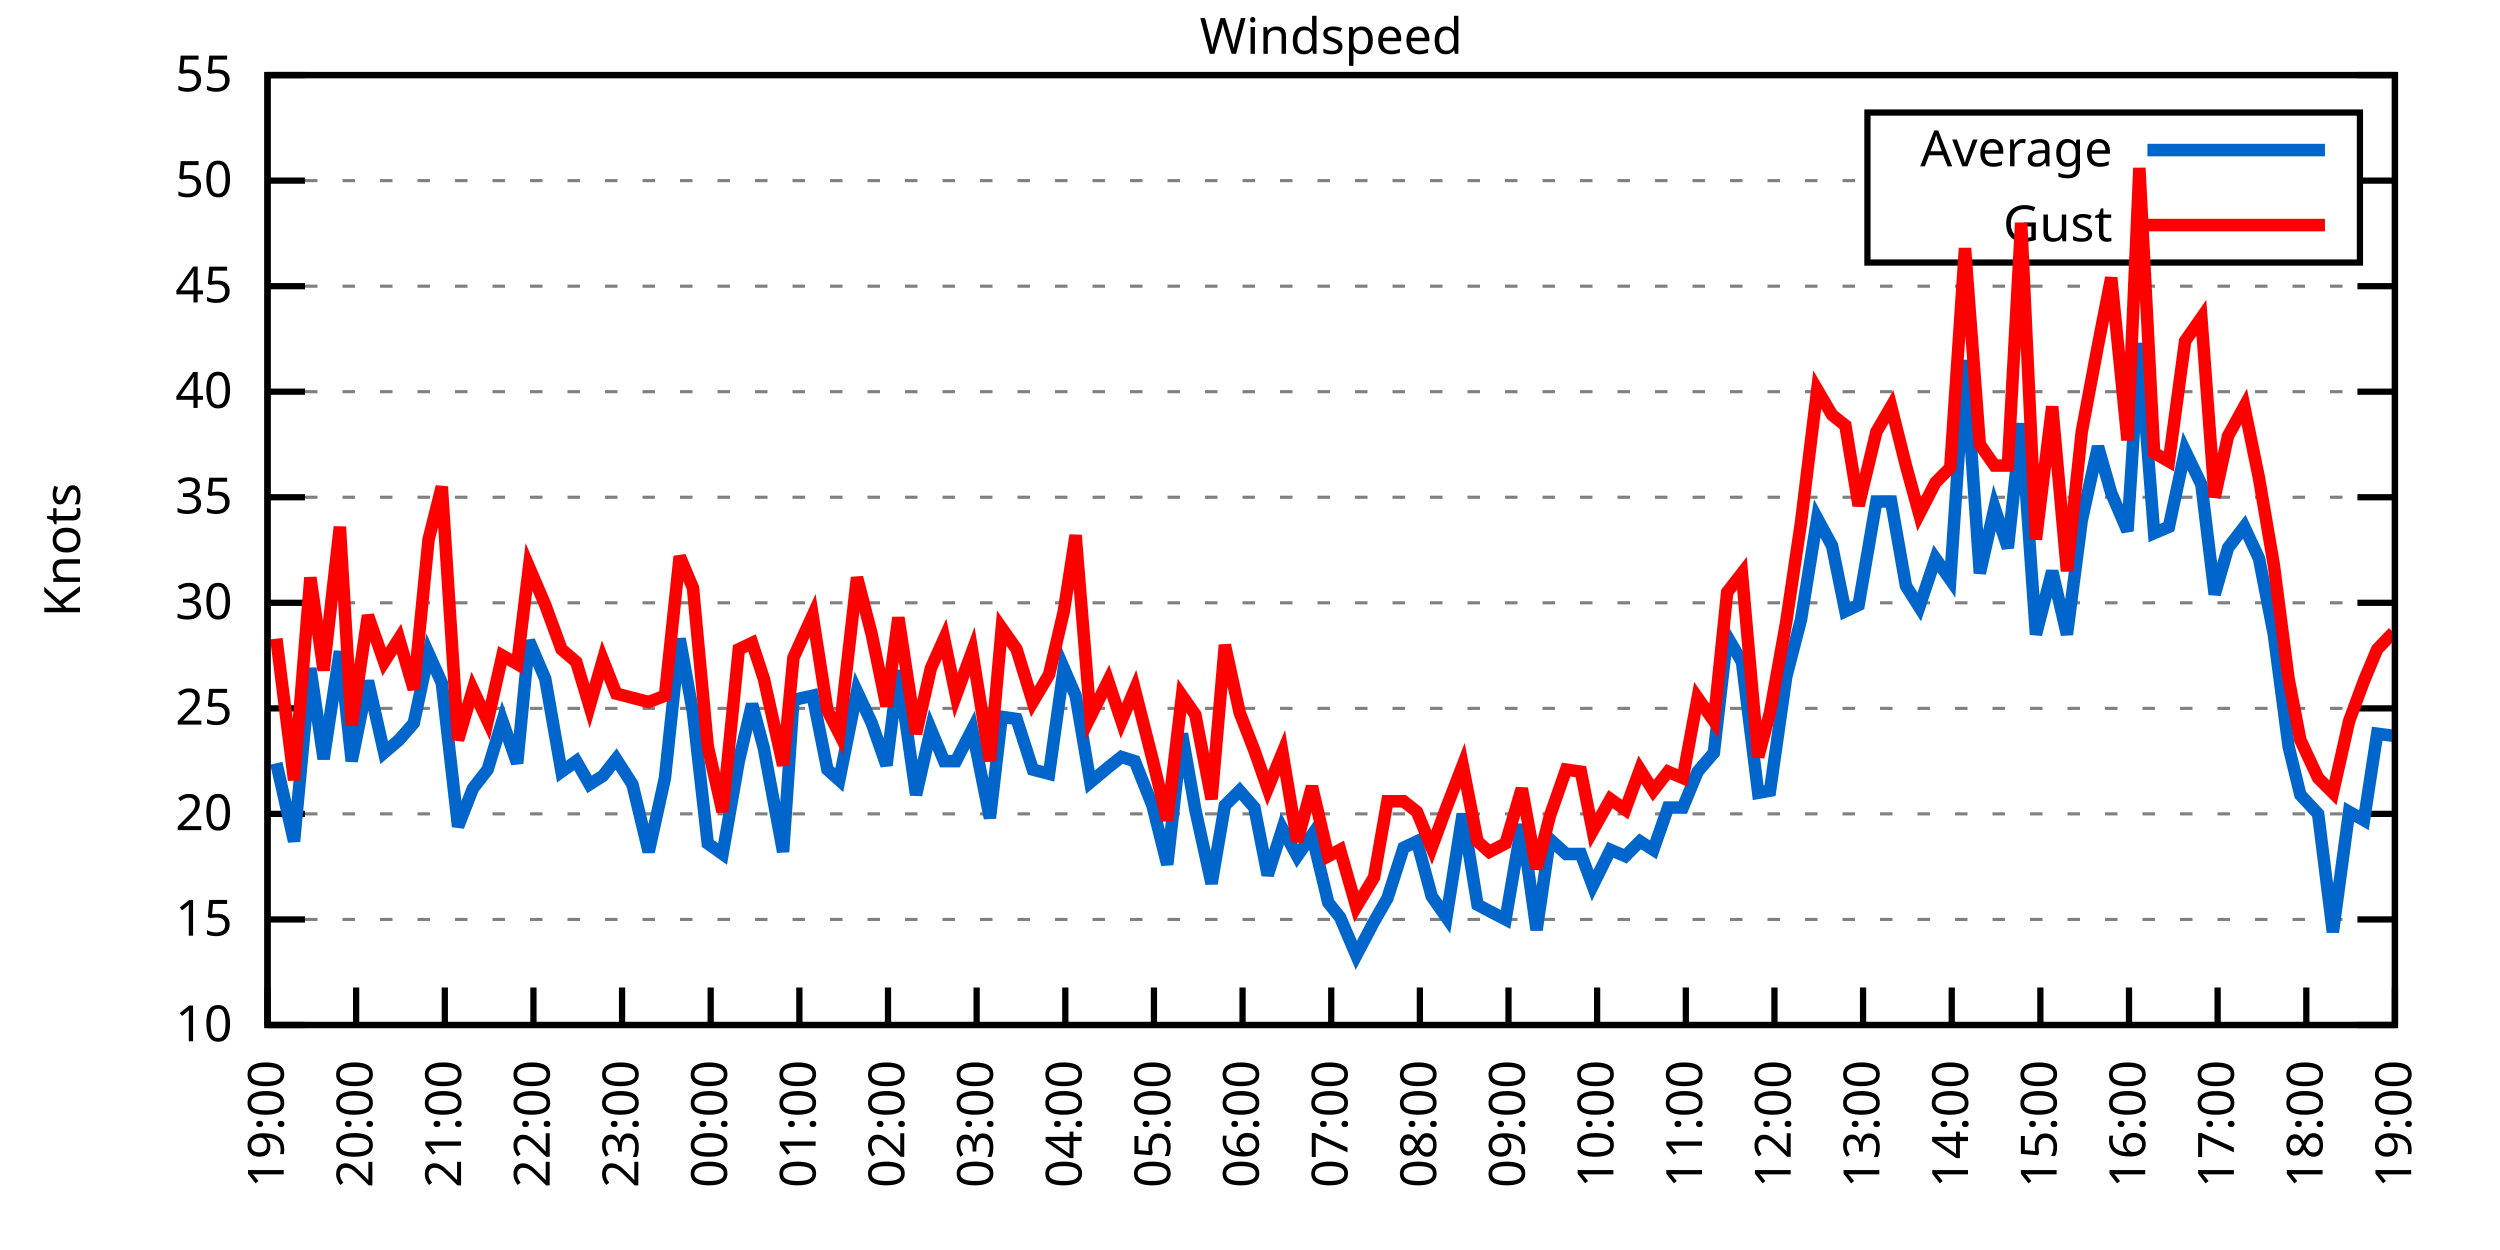
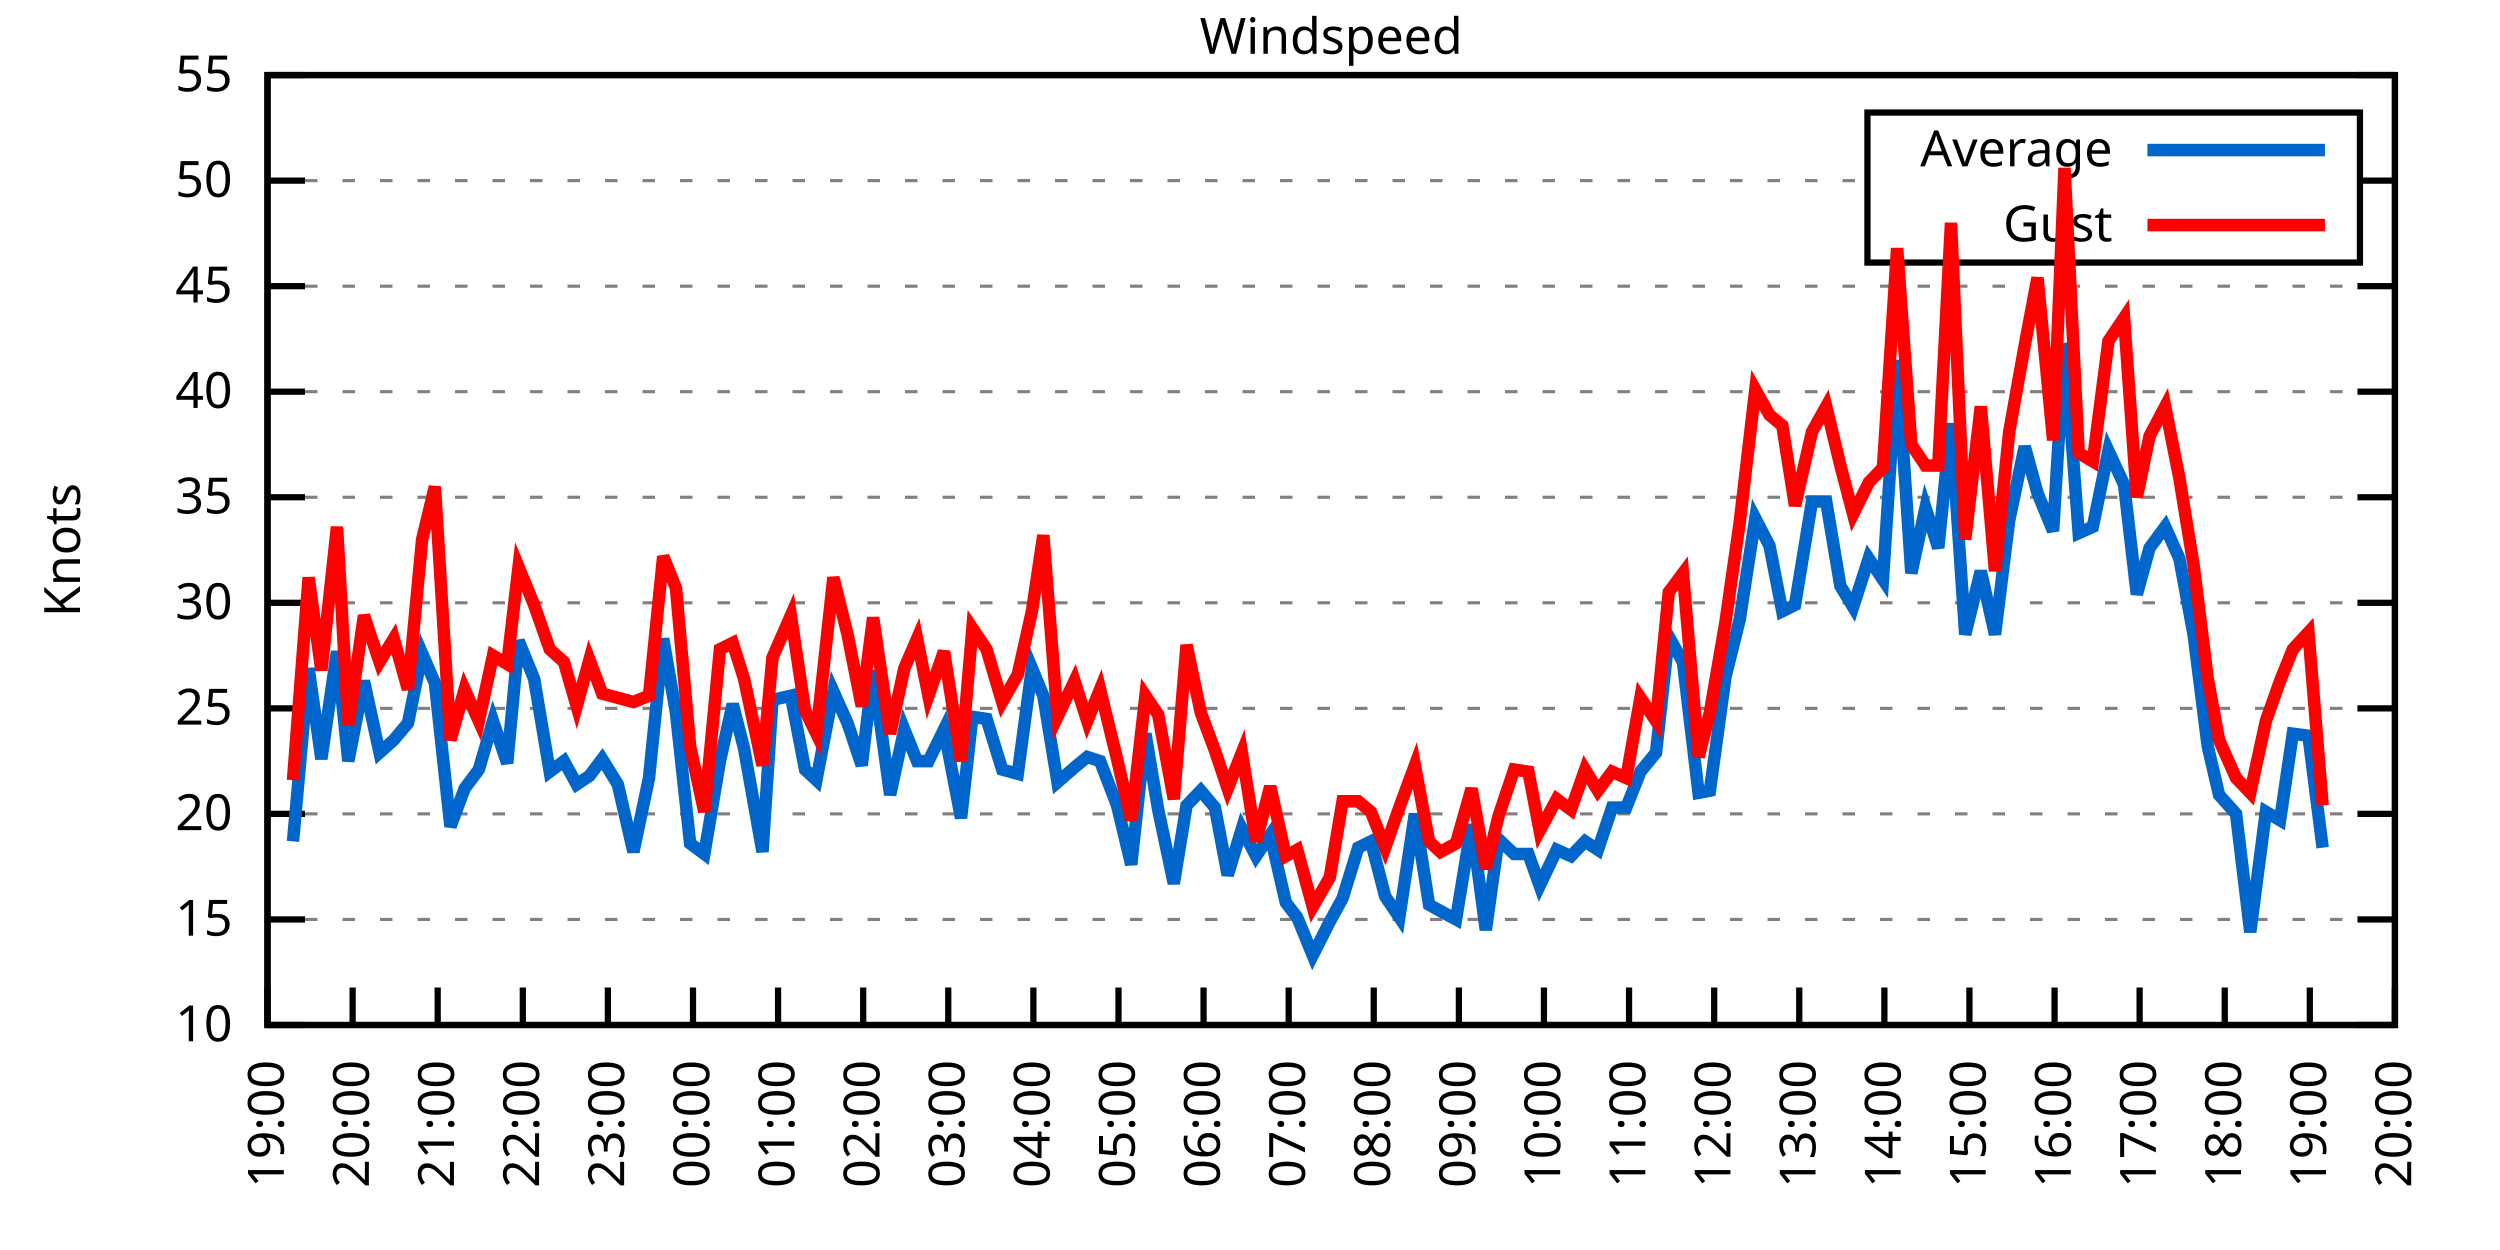
<svg xmlns="http://www.w3.org/2000/svg" xmlns:xlink="http://www.w3.org/1999/xlink" width="400" height="200" viewBox="0 0 400 200">
  <g id="gnuplot_canvas">
    <rect x="0" y="0" width="400" height="200" fill="none" />
    <defs>
      <circle id="gpDot" r="0.5" stroke-width="0.5" stroke="currentColor" />
      <path id="gpPt0" stroke-width="0.333" stroke="currentColor" d="M-1,0 h2 M0,-1 v2" />
      <path id="gpPt1" stroke-width="0.333" stroke="currentColor" d="M-1,-1 L1,1 M1,-1 L-1,1" />
      <path id="gpPt2" stroke-width="0.333" stroke="currentColor" d="M-1,0 L1,0 M0,-1 L0,1 M-1,-1 L1,1 M-1,1 L1,-1" />
      <rect id="gpPt3" stroke-width="0.333" stroke="currentColor" x="-1" y="-1" width="2" height="2" />
      <rect id="gpPt4" stroke-width="0.333" stroke="currentColor" fill="currentColor" x="-1" y="-1" width="2" height="2" />
      <circle id="gpPt5" stroke-width="0.333" stroke="currentColor" cx="0" cy="0" r="1" />
      <use xlink:href="#gpPt5" id="gpPt6" fill="currentColor" stroke="none" />
      <path id="gpPt7" stroke-width="0.333" stroke="currentColor" d="M0,-1.33 L-1.33,0.67 L1.33,0.67 z" />
      <use xlink:href="#gpPt7" id="gpPt8" fill="currentColor" stroke="none" />
      <use xlink:href="#gpPt7" id="gpPt9" stroke="currentColor" transform="rotate(180)" />
      <use xlink:href="#gpPt9" id="gpPt10" fill="currentColor" stroke="none" />
      <use xlink:href="#gpPt3" id="gpPt11" stroke="currentColor" transform="rotate(45)" />
      <use xlink:href="#gpPt11" id="gpPt12" fill="currentColor" stroke="none" />
      <path id="gpPt13" stroke-width="0.333" stroke="currentColor" d="M0,1.330 L1.265,0.411 L0.782,-1.067 L-0.782,-1.076 L-1.265,0.411 z" />
      <use xlink:href="#gpPt13" id="gpPt14" fill="currentColor" stroke="none" />
      <filter id="textbox" filterUnits="objectBoundingBox" x="0" y="0" height="1" width="1">
        <feFlood flood-color="white" flood-opacity="1" result="bgnd" />
        <feComposite in="SourceGraphic" in2="bgnd" operator="atop" />
      </filter>
      <filter id="greybox" filterUnits="objectBoundingBox" x="0" y="0" height="1" width="1">
        <feFlood flood-color="lightgrey" flood-opacity="1" result="grey" />
        <feComposite in="SourceGraphic" in2="grey" operator="atop" />
      </filter>
    </defs>
    <g fill="none" color="white" stroke="currentColor" stroke-width="1.00" stroke-linecap="butt" stroke-linejoin="miter">
</g>
    <g fill="none" color="black" stroke="currentColor" stroke-width="1.00" stroke-linecap="butt" stroke-linejoin="miter">
      <g stroke="none" shape-rendering="crispEdges">
        <polygon fill="rgb(255, 255, 255)" points="42.80,164.00 383.18,164.00 383.18,12.02 42.80,12.02 " />
      </g>
    </g>
    <g fill="none" color="black" stroke="currentColor" stroke-width="1.00" stroke-linecap="butt" stroke-linejoin="miter">
</g>
    <g fill="none" color="black" stroke="black" stroke-width="0.50" stroke-linecap="butt" stroke-linejoin="miter">
</g>
    <g fill="none" color="gray" stroke="currentColor" stroke-width="0.50" stroke-linecap="butt" stroke-linejoin="miter">
      <path stroke="gray" stroke-dasharray="2,4" class="gridline" d="M42.80,164.00 L383.19,164.00  " />
    </g>
    <g fill="none" color="gray" stroke="gray" stroke-width="1.00" stroke-linecap="butt" stroke-linejoin="miter">
</g>
    <g fill="none" color="black" stroke="currentColor" stroke-width="1.00" stroke-linecap="butt" stroke-linejoin="miter">
      <path stroke="black" d="M42.80,164.00 L48.80,164.00 M383.19,164.00 L377.19,164.00  " />
      <g transform="translate(37.20,166.60)" stroke="none" fill="black" font-family="Sans" font-size="8.00" text-anchor="end">
        <text>
          <tspan font-family="Sans"> 10</tspan>
        </text>
      </g>
    </g>
    <g fill="none" color="black" stroke="currentColor" stroke-width="1.00" stroke-linecap="butt" stroke-linejoin="miter">
</g>
    <g fill="none" color="black" stroke="black" stroke-width="0.50" stroke-linecap="butt" stroke-linejoin="miter">
</g>
    <g fill="none" color="gray" stroke="currentColor" stroke-width="0.50" stroke-linecap="butt" stroke-linejoin="miter">
      <path stroke="gray" stroke-dasharray="2,4" class="gridline" d="M42.80,147.11 L383.19,147.11  " />
    </g>
    <g fill="none" color="gray" stroke="gray" stroke-width="1.00" stroke-linecap="butt" stroke-linejoin="miter">
</g>
    <g fill="none" color="black" stroke="currentColor" stroke-width="1.00" stroke-linecap="butt" stroke-linejoin="miter">
      <path stroke="black" d="M42.80,147.11 L48.80,147.11 M383.19,147.11 L377.19,147.11  " />
      <g transform="translate(37.20,149.71)" stroke="none" fill="black" font-family="Sans" font-size="8.00" text-anchor="end">
        <text>
          <tspan font-family="Sans"> 15</tspan>
        </text>
      </g>
    </g>
    <g fill="none" color="black" stroke="currentColor" stroke-width="1.00" stroke-linecap="butt" stroke-linejoin="miter">
</g>
    <g fill="none" color="black" stroke="black" stroke-width="0.50" stroke-linecap="butt" stroke-linejoin="miter">
</g>
    <g fill="none" color="gray" stroke="currentColor" stroke-width="0.50" stroke-linecap="butt" stroke-linejoin="miter">
      <path stroke="gray" stroke-dasharray="2,4" class="gridline" d="M42.80,130.22 L383.19,130.22  " />
    </g>
    <g fill="none" color="gray" stroke="gray" stroke-width="1.00" stroke-linecap="butt" stroke-linejoin="miter">
</g>
    <g fill="none" color="black" stroke="currentColor" stroke-width="1.00" stroke-linecap="butt" stroke-linejoin="miter">
      <path stroke="black" d="M42.80,130.22 L48.80,130.22 M383.19,130.22 L377.19,130.22  " />
      <g transform="translate(37.20,132.82)" stroke="none" fill="black" font-family="Sans" font-size="8.00" text-anchor="end">
        <text>
          <tspan font-family="Sans"> 20</tspan>
        </text>
      </g>
    </g>
    <g fill="none" color="black" stroke="currentColor" stroke-width="1.00" stroke-linecap="butt" stroke-linejoin="miter">
</g>
    <g fill="none" color="black" stroke="black" stroke-width="0.50" stroke-linecap="butt" stroke-linejoin="miter">
</g>
    <g fill="none" color="gray" stroke="currentColor" stroke-width="0.50" stroke-linecap="butt" stroke-linejoin="miter">
      <path stroke="gray" stroke-dasharray="2,4" class="gridline" d="M42.80,113.34 L383.19,113.34  " />
    </g>
    <g fill="none" color="gray" stroke="gray" stroke-width="1.00" stroke-linecap="butt" stroke-linejoin="miter">
</g>
    <g fill="none" color="black" stroke="currentColor" stroke-width="1.00" stroke-linecap="butt" stroke-linejoin="miter">
      <path stroke="black" d="M42.80,113.34 L48.80,113.34 M383.19,113.34 L377.19,113.34  " />
      <g transform="translate(37.20,115.94)" stroke="none" fill="black" font-family="Sans" font-size="8.00" text-anchor="end">
        <text>
          <tspan font-family="Sans"> 25</tspan>
        </text>
      </g>
    </g>
    <g fill="none" color="black" stroke="currentColor" stroke-width="1.00" stroke-linecap="butt" stroke-linejoin="miter">
</g>
    <g fill="none" color="black" stroke="black" stroke-width="0.50" stroke-linecap="butt" stroke-linejoin="miter">
</g>
    <g fill="none" color="gray" stroke="currentColor" stroke-width="0.50" stroke-linecap="butt" stroke-linejoin="miter">
      <path stroke="gray" stroke-dasharray="2,4" class="gridline" d="M42.80,96.45 L383.19,96.45  " />
    </g>
    <g fill="none" color="gray" stroke="gray" stroke-width="1.00" stroke-linecap="butt" stroke-linejoin="miter">
</g>
    <g fill="none" color="black" stroke="currentColor" stroke-width="1.00" stroke-linecap="butt" stroke-linejoin="miter">
      <path stroke="black" d="M42.80,96.45 L48.80,96.45 M383.19,96.45 L377.19,96.45  " />
      <g transform="translate(37.20,99.05)" stroke="none" fill="black" font-family="Sans" font-size="8.00" text-anchor="end">
        <text>
          <tspan font-family="Sans"> 30</tspan>
        </text>
      </g>
    </g>
    <g fill="none" color="black" stroke="currentColor" stroke-width="1.00" stroke-linecap="butt" stroke-linejoin="miter">
</g>
    <g fill="none" color="black" stroke="black" stroke-width="0.50" stroke-linecap="butt" stroke-linejoin="miter">
</g>
    <g fill="none" color="gray" stroke="currentColor" stroke-width="0.50" stroke-linecap="butt" stroke-linejoin="miter">
      <path stroke="gray" stroke-dasharray="2,4" class="gridline" d="M42.80,79.56 L383.19,79.56  " />
    </g>
    <g fill="none" color="gray" stroke="gray" stroke-width="1.00" stroke-linecap="butt" stroke-linejoin="miter">
</g>
    <g fill="none" color="black" stroke="currentColor" stroke-width="1.00" stroke-linecap="butt" stroke-linejoin="miter">
      <path stroke="black" d="M42.80,79.56 L48.80,79.56 M383.19,79.56 L377.19,79.56  " />
      <g transform="translate(37.20,82.16)" stroke="none" fill="black" font-family="Sans" font-size="8.00" text-anchor="end">
        <text>
          <tspan font-family="Sans"> 35</tspan>
        </text>
      </g>
    </g>
    <g fill="none" color="black" stroke="currentColor" stroke-width="1.00" stroke-linecap="butt" stroke-linejoin="miter">
</g>
    <g fill="none" color="black" stroke="black" stroke-width="0.50" stroke-linecap="butt" stroke-linejoin="miter">
</g>
    <g fill="none" color="gray" stroke="currentColor" stroke-width="0.50" stroke-linecap="butt" stroke-linejoin="miter">
      <path stroke="gray" stroke-dasharray="2,4" class="gridline" d="M42.80,62.67 L383.19,62.67  " />
    </g>
    <g fill="none" color="gray" stroke="gray" stroke-width="1.00" stroke-linecap="butt" stroke-linejoin="miter">
</g>
    <g fill="none" color="black" stroke="currentColor" stroke-width="1.00" stroke-linecap="butt" stroke-linejoin="miter">
      <path stroke="black" d="M42.80,62.67 L48.80,62.67 M383.19,62.67 L377.19,62.67  " />
      <g transform="translate(37.20,65.27)" stroke="none" fill="black" font-family="Sans" font-size="8.00" text-anchor="end">
        <text>
          <tspan font-family="Sans"> 40</tspan>
        </text>
      </g>
    </g>
    <g fill="none" color="black" stroke="currentColor" stroke-width="1.00" stroke-linecap="butt" stroke-linejoin="miter">
</g>
    <g fill="none" color="black" stroke="black" stroke-width="0.50" stroke-linecap="butt" stroke-linejoin="miter">
</g>
    <g fill="none" color="gray" stroke="currentColor" stroke-width="0.50" stroke-linecap="butt" stroke-linejoin="miter">
      <path stroke="gray" stroke-dasharray="2,4" class="gridline" d="M42.80,45.79 L383.19,45.79  " />
    </g>
    <g fill="none" color="gray" stroke="gray" stroke-width="1.00" stroke-linecap="butt" stroke-linejoin="miter">
</g>
    <g fill="none" color="black" stroke="currentColor" stroke-width="1.00" stroke-linecap="butt" stroke-linejoin="miter">
      <path stroke="black" d="M42.80,45.79 L48.80,45.79 M383.19,45.79 L377.19,45.79  " />
      <g transform="translate(37.20,48.39)" stroke="none" fill="black" font-family="Sans" font-size="8.00" text-anchor="end">
        <text>
          <tspan font-family="Sans"> 45</tspan>
        </text>
      </g>
    </g>
    <g fill="none" color="black" stroke="currentColor" stroke-width="1.00" stroke-linecap="butt" stroke-linejoin="miter">
</g>
    <g fill="none" color="black" stroke="black" stroke-width="0.50" stroke-linecap="butt" stroke-linejoin="miter">
</g>
    <g fill="none" color="gray" stroke="currentColor" stroke-width="0.50" stroke-linecap="butt" stroke-linejoin="miter">
      <path stroke="gray" stroke-dasharray="2,4" class="gridline" d="M42.80,28.90 L298.79,28.90 M377.59,28.90 L383.19,28.90  " />
    </g>
    <g fill="none" color="gray" stroke="gray" stroke-width="1.00" stroke-linecap="butt" stroke-linejoin="miter">
</g>
    <g fill="none" color="black" stroke="currentColor" stroke-width="1.00" stroke-linecap="butt" stroke-linejoin="miter">
      <path stroke="black" d="M42.80,28.90 L48.80,28.90 M383.19,28.90 L377.19,28.90  " />
      <g transform="translate(37.20,31.50)" stroke="none" fill="black" font-family="Sans" font-size="8.00" text-anchor="end">
        <text>
          <tspan font-family="Sans"> 50</tspan>
        </text>
      </g>
    </g>
    <g fill="none" color="black" stroke="currentColor" stroke-width="1.00" stroke-linecap="butt" stroke-linejoin="miter">
</g>
    <g fill="none" color="black" stroke="black" stroke-width="0.50" stroke-linecap="butt" stroke-linejoin="miter">
</g>
    <g fill="none" color="gray" stroke="currentColor" stroke-width="0.50" stroke-linecap="butt" stroke-linejoin="miter">
      <path stroke="gray" stroke-dasharray="2,4" class="gridline" d="M42.80,12.01 L383.19,12.01  " />
    </g>
    <g fill="none" color="gray" stroke="gray" stroke-width="1.00" stroke-linecap="butt" stroke-linejoin="miter">
</g>
    <g fill="none" color="black" stroke="currentColor" stroke-width="1.00" stroke-linecap="butt" stroke-linejoin="miter">
      <path stroke="black" d="M42.80,12.01 L48.80,12.01 M383.19,12.01 L377.19,12.01  " />
      <g transform="translate(37.20,14.61)" stroke="none" fill="black" font-family="Sans" font-size="8.00" text-anchor="end">
        <text>
          <tspan font-family="Sans"> 55</tspan>
        </text>
      </g>
    </g>
    <g fill="none" color="black" stroke="currentColor" stroke-width="1.00" stroke-linecap="butt" stroke-linejoin="miter">
      <path stroke="black" d="M42.80,164.00 L42.80,158.00  " />
      <g transform="translate(45.40,169.60) rotate(270.00)" stroke="none" fill="black" font-family="Sans" font-size="8.00" text-anchor="end">
        <text>
          <tspan font-family="Sans">19:00</tspan>
        </text>
      </g>
    </g>
    <g fill="none" color="black" stroke="currentColor" stroke-width="1.00" stroke-linecap="butt" stroke-linejoin="miter">
-       <path stroke="black" d="M56.98,164.00 L56.98,158.00  " />
-       <g transform="translate(59.58,169.60) rotate(270.00)" stroke="none" fill="black" font-family="Sans" font-size="8.00" text-anchor="end">
+       <path stroke="black" d="M56.42,164.00 L56.42,158.00  " />
+       <g transform="translate(59.02,169.60) rotate(270.00)" stroke="none" fill="black" font-family="Sans" font-size="8.00" text-anchor="end">
        <text>
          <tspan font-family="Sans">20:00</tspan>
        </text>
      </g>
    </g>
    <g fill="none" color="black" stroke="currentColor" stroke-width="1.00" stroke-linecap="butt" stroke-linejoin="miter">
-       <path stroke="black" d="M71.17,164.00 L71.17,158.00  " />
-       <g transform="translate(73.77,169.60) rotate(270.00)" stroke="none" fill="black" font-family="Sans" font-size="8.00" text-anchor="end">
+       <path stroke="black" d="M70.03,164.00 L70.03,158.00  " />
+       <g transform="translate(72.63,169.60) rotate(270.00)" stroke="none" fill="black" font-family="Sans" font-size="8.00" text-anchor="end">
        <text>
          <tspan font-family="Sans">21:00</tspan>
        </text>
      </g>
    </g>
    <g fill="none" color="black" stroke="currentColor" stroke-width="1.00" stroke-linecap="butt" stroke-linejoin="miter">
-       <path stroke="black" d="M85.35,164.00 L85.35,158.00  " />
-       <g transform="translate(87.95,169.60) rotate(270.00)" stroke="none" fill="black" font-family="Sans" font-size="8.00" text-anchor="end">
+       <path stroke="black" d="M83.65,164.00 L83.65,158.00  " />
+       <g transform="translate(86.25,169.60) rotate(270.00)" stroke="none" fill="black" font-family="Sans" font-size="8.00" text-anchor="end">
        <text>
          <tspan font-family="Sans">22:00</tspan>
        </text>
      </g>
    </g>
    <g fill="none" color="black" stroke="currentColor" stroke-width="1.00" stroke-linecap="butt" stroke-linejoin="miter">
-       <path stroke="black" d="M99.53,164.00 L99.53,158.00  " />
-       <g transform="translate(102.13,169.60) rotate(270.00)" stroke="none" fill="black" font-family="Sans" font-size="8.00" text-anchor="end">
+       <path stroke="black" d="M97.26,164.00 L97.26,158.00  " />
+       <g transform="translate(99.86,169.60) rotate(270.00)" stroke="none" fill="black" font-family="Sans" font-size="8.00" text-anchor="end">
        <text>
          <tspan font-family="Sans">23:00</tspan>
        </text>
      </g>
    </g>
    <g fill="none" color="black" stroke="currentColor" stroke-width="1.00" stroke-linecap="butt" stroke-linejoin="miter">
-       <path stroke="black" d="M113.71,164.00 L113.71,158.00  " />
-       <g transform="translate(116.31,169.60) rotate(270.00)" stroke="none" fill="black" font-family="Sans" font-size="8.00" text-anchor="end">
+       <path stroke="black" d="M110.88,164.00 L110.88,158.00  " />
+       <g transform="translate(113.48,169.60) rotate(270.00)" stroke="none" fill="black" font-family="Sans" font-size="8.00" text-anchor="end">
        <text>
          <tspan font-family="Sans">00:00</tspan>
        </text>
      </g>
    </g>
    <g fill="none" color="black" stroke="currentColor" stroke-width="1.00" stroke-linecap="butt" stroke-linejoin="miter">
-       <path stroke="black" d="M127.90,164.00 L127.90,158.00  " />
-       <g transform="translate(130.50,169.60) rotate(270.00)" stroke="none" fill="black" font-family="Sans" font-size="8.00" text-anchor="end">
+       <path stroke="black" d="M124.49,164.00 L124.49,158.00  " />
+       <g transform="translate(127.09,169.60) rotate(270.00)" stroke="none" fill="black" font-family="Sans" font-size="8.00" text-anchor="end">
        <text>
          <tspan font-family="Sans">01:00</tspan>
        </text>
      </g>
    </g>
    <g fill="none" color="black" stroke="currentColor" stroke-width="1.00" stroke-linecap="butt" stroke-linejoin="miter">
-       <path stroke="black" d="M142.08,164.00 L142.08,158.00  " />
-       <g transform="translate(144.68,169.60) rotate(270.00)" stroke="none" fill="black" font-family="Sans" font-size="8.00" text-anchor="end">
+       <path stroke="black" d="M138.11,164.00 L138.11,158.00  " />
+       <g transform="translate(140.71,169.60) rotate(270.00)" stroke="none" fill="black" font-family="Sans" font-size="8.00" text-anchor="end">
        <text>
          <tspan font-family="Sans">02:00</tspan>
        </text>
      </g>
    </g>
    <g fill="none" color="black" stroke="currentColor" stroke-width="1.00" stroke-linecap="butt" stroke-linejoin="miter">
-       <path stroke="black" d="M156.26,164.00 L156.26,158.00  " />
-       <g transform="translate(158.86,169.60) rotate(270.00)" stroke="none" fill="black" font-family="Sans" font-size="8.00" text-anchor="end">
+       <path stroke="black" d="M151.72,164.00 L151.72,158.00  " />
+       <g transform="translate(154.32,169.60) rotate(270.00)" stroke="none" fill="black" font-family="Sans" font-size="8.00" text-anchor="end">
        <text>
          <tspan font-family="Sans">03:00</tspan>
        </text>
      </g>
    </g>
    <g fill="none" color="black" stroke="currentColor" stroke-width="1.00" stroke-linecap="butt" stroke-linejoin="miter">
-       <path stroke="black" d="M170.45,164.00 L170.45,158.00  " />
-       <g transform="translate(173.05,169.60) rotate(270.00)" stroke="none" fill="black" font-family="Sans" font-size="8.00" text-anchor="end">
+       <path stroke="black" d="M165.34,164.00 L165.34,158.00  " />
+       <g transform="translate(167.94,169.60) rotate(270.00)" stroke="none" fill="black" font-family="Sans" font-size="8.00" text-anchor="end">
        <text>
          <tspan font-family="Sans">04:00</tspan>
        </text>
      </g>
    </g>
    <g fill="none" color="black" stroke="currentColor" stroke-width="1.00" stroke-linecap="butt" stroke-linejoin="miter">
-       <path stroke="black" d="M184.63,164.00 L184.63,158.00  " />
-       <g transform="translate(187.23,169.60) rotate(270.00)" stroke="none" fill="black" font-family="Sans" font-size="8.00" text-anchor="end">
+       <path stroke="black" d="M178.96,164.00 L178.96,158.00  " />
+       <g transform="translate(181.56,169.60) rotate(270.00)" stroke="none" fill="black" font-family="Sans" font-size="8.00" text-anchor="end">
        <text>
          <tspan font-family="Sans">05:00</tspan>
        </text>
      </g>
    </g>
    <g fill="none" color="black" stroke="currentColor" stroke-width="1.00" stroke-linecap="butt" stroke-linejoin="miter">
-       <path stroke="black" d="M198.81,164.00 L198.81,158.00  " />
-       <g transform="translate(201.41,169.60) rotate(270.00)" stroke="none" fill="black" font-family="Sans" font-size="8.00" text-anchor="end">
+       <path stroke="black" d="M192.57,164.00 L192.57,158.00  " />
+       <g transform="translate(195.17,169.60) rotate(270.00)" stroke="none" fill="black" font-family="Sans" font-size="8.00" text-anchor="end">
        <text>
          <tspan font-family="Sans">06:00</tspan>
        </text>
      </g>
    </g>
    <g fill="none" color="black" stroke="currentColor" stroke-width="1.00" stroke-linecap="butt" stroke-linejoin="miter">
-       <path stroke="black" d="M213.00,164.00 L213.00,158.00  " />
-       <g transform="translate(215.60,169.60) rotate(270.00)" stroke="none" fill="black" font-family="Sans" font-size="8.00" text-anchor="end">
+       <path stroke="black" d="M206.19,164.00 L206.19,158.00  " />
+       <g transform="translate(208.79,169.60) rotate(270.00)" stroke="none" fill="black" font-family="Sans" font-size="8.00" text-anchor="end">
        <text>
          <tspan font-family="Sans">07:00</tspan>
        </text>
      </g>
    </g>
    <g fill="none" color="black" stroke="currentColor" stroke-width="1.00" stroke-linecap="butt" stroke-linejoin="miter">
-       <path stroke="black" d="M227.18,164.00 L227.18,158.00  " />
-       <g transform="translate(229.78,169.60) rotate(270.00)" stroke="none" fill="black" font-family="Sans" font-size="8.00" text-anchor="end">
+       <path stroke="black" d="M219.80,164.00 L219.80,158.00  " />
+       <g transform="translate(222.40,169.60) rotate(270.00)" stroke="none" fill="black" font-family="Sans" font-size="8.00" text-anchor="end">
        <text>
          <tspan font-family="Sans">08:00</tspan>
        </text>
      </g>
    </g>
    <g fill="none" color="black" stroke="currentColor" stroke-width="1.00" stroke-linecap="butt" stroke-linejoin="miter">
-       <path stroke="black" d="M241.36,164.00 L241.36,158.00  " />
-       <g transform="translate(243.96,169.60) rotate(270.00)" stroke="none" fill="black" font-family="Sans" font-size="8.00" text-anchor="end">
+       <path stroke="black" d="M233.42,164.00 L233.42,158.00  " />
+       <g transform="translate(236.02,169.60) rotate(270.00)" stroke="none" fill="black" font-family="Sans" font-size="8.00" text-anchor="end">
        <text>
          <tspan font-family="Sans">09:00</tspan>
        </text>
      </g>
    </g>
    <g fill="none" color="black" stroke="currentColor" stroke-width="1.00" stroke-linecap="butt" stroke-linejoin="miter">
-       <path stroke="black" d="M255.54,164.00 L255.54,158.00  " />
-       <g transform="translate(258.14,169.60) rotate(270.00)" stroke="none" fill="black" font-family="Sans" font-size="8.00" text-anchor="end">
+       <path stroke="black" d="M247.03,164.00 L247.03,158.00  " />
+       <g transform="translate(249.63,169.60) rotate(270.00)" stroke="none" fill="black" font-family="Sans" font-size="8.00" text-anchor="end">
        <text>
          <tspan font-family="Sans">10:00</tspan>
        </text>
      </g>
    </g>
    <g fill="none" color="black" stroke="currentColor" stroke-width="1.00" stroke-linecap="butt" stroke-linejoin="miter">
-       <path stroke="black" d="M269.73,164.00 L269.73,158.00  " />
-       <g transform="translate(272.33,169.60) rotate(270.00)" stroke="none" fill="black" font-family="Sans" font-size="8.00" text-anchor="end">
+       <path stroke="black" d="M260.65,164.00 L260.65,158.00  " />
+       <g transform="translate(263.25,169.60) rotate(270.00)" stroke="none" fill="black" font-family="Sans" font-size="8.00" text-anchor="end">
        <text>
          <tspan font-family="Sans">11:00</tspan>
        </text>
      </g>
    </g>
    <g fill="none" color="black" stroke="currentColor" stroke-width="1.00" stroke-linecap="butt" stroke-linejoin="miter">
-       <path stroke="black" d="M283.91,164.00 L283.91,158.00  " />
-       <g transform="translate(286.51,169.60) rotate(270.00)" stroke="none" fill="black" font-family="Sans" font-size="8.00" text-anchor="end">
+       <path stroke="black" d="M274.27,164.00 L274.27,158.00  " />
+       <g transform="translate(276.87,169.60) rotate(270.00)" stroke="none" fill="black" font-family="Sans" font-size="8.00" text-anchor="end">
        <text>
          <tspan font-family="Sans">12:00</tspan>
        </text>
      </g>
    </g>
    <g fill="none" color="black" stroke="currentColor" stroke-width="1.00" stroke-linecap="butt" stroke-linejoin="miter">
-       <path stroke="black" d="M298.09,164.00 L298.09,158.00  " />
-       <g transform="translate(300.69,169.60) rotate(270.00)" stroke="none" fill="black" font-family="Sans" font-size="8.00" text-anchor="end">
+       <path stroke="black" d="M287.88,164.00 L287.88,158.00  " />
+       <g transform="translate(290.48,169.60) rotate(270.00)" stroke="none" fill="black" font-family="Sans" font-size="8.00" text-anchor="end">
        <text>
          <tspan font-family="Sans">13:00</tspan>
        </text>
      </g>
    </g>
    <g fill="none" color="black" stroke="currentColor" stroke-width="1.00" stroke-linecap="butt" stroke-linejoin="miter">
-       <path stroke="black" d="M312.28,164.00 L312.28,158.00  " />
-       <g transform="translate(314.88,169.60) rotate(270.00)" stroke="none" fill="black" font-family="Sans" font-size="8.00" text-anchor="end">
+       <path stroke="black" d="M301.50,164.00 L301.50,158.00  " />
+       <g transform="translate(304.10,169.60) rotate(270.00)" stroke="none" fill="black" font-family="Sans" font-size="8.00" text-anchor="end">
        <text>
          <tspan font-family="Sans">14:00</tspan>
        </text>
      </g>
    </g>
    <g fill="none" color="black" stroke="currentColor" stroke-width="1.00" stroke-linecap="butt" stroke-linejoin="miter">
-       <path stroke="black" d="M326.46,164.00 L326.46,158.00  " />
-       <g transform="translate(329.06,169.60) rotate(270.00)" stroke="none" fill="black" font-family="Sans" font-size="8.00" text-anchor="end">
+       <path stroke="black" d="M315.11,164.00 L315.11,158.00  " />
+       <g transform="translate(317.71,169.60) rotate(270.00)" stroke="none" fill="black" font-family="Sans" font-size="8.00" text-anchor="end">
        <text>
          <tspan font-family="Sans">15:00</tspan>
        </text>
      </g>
    </g>
    <g fill="none" color="black" stroke="currentColor" stroke-width="1.00" stroke-linecap="butt" stroke-linejoin="miter">
-       <path stroke="black" d="M340.64,164.00 L340.64,158.00  " />
-       <g transform="translate(343.24,169.60) rotate(270.00)" stroke="none" fill="black" font-family="Sans" font-size="8.00" text-anchor="end">
+       <path stroke="black" d="M328.73,164.00 L328.73,158.00  " />
+       <g transform="translate(331.33,169.60) rotate(270.00)" stroke="none" fill="black" font-family="Sans" font-size="8.00" text-anchor="end">
        <text>
          <tspan font-family="Sans">16:00</tspan>
        </text>
      </g>
    </g>
    <g fill="none" color="black" stroke="currentColor" stroke-width="1.00" stroke-linecap="butt" stroke-linejoin="miter">
-       <path stroke="black" d="M354.82,164.00 L354.82,158.00  " />
-       <g transform="translate(357.42,169.60) rotate(270.00)" stroke="none" fill="black" font-family="Sans" font-size="8.00" text-anchor="end">
+       <path stroke="black" d="M342.34,164.00 L342.34,158.00  " />
+       <g transform="translate(344.94,169.60) rotate(270.00)" stroke="none" fill="black" font-family="Sans" font-size="8.00" text-anchor="end">
        <text>
          <tspan font-family="Sans">17:00</tspan>
        </text>
      </g>
    </g>
    <g fill="none" color="black" stroke="currentColor" stroke-width="1.00" stroke-linecap="butt" stroke-linejoin="miter">
-       <path stroke="black" d="M369.01,164.00 L369.01,158.00  " />
-       <g transform="translate(371.61,169.60) rotate(270.00)" stroke="none" fill="black" font-family="Sans" font-size="8.00" text-anchor="end">
+       <path stroke="black" d="M355.96,164.00 L355.96,158.00  " />
+       <g transform="translate(358.56,169.60) rotate(270.00)" stroke="none" fill="black" font-family="Sans" font-size="8.00" text-anchor="end">
        <text>
          <tspan font-family="Sans">18:00</tspan>
+         </text>
+       </g>
+     </g>
+     <g fill="none" color="black" stroke="currentColor" stroke-width="1.00" stroke-linecap="butt" stroke-linejoin="miter">
+       <path stroke="black" d="M369.57,164.00 L369.57,158.00  " />
+       <g transform="translate(372.17,169.60) rotate(270.00)" stroke="none" fill="black" font-family="Sans" font-size="8.00" text-anchor="end">
+         <text>
+           <tspan font-family="Sans">19:00</tspan>
        </text>
      </g>
    </g>
    <g fill="none" color="black" stroke="currentColor" stroke-width="1.00" stroke-linecap="butt" stroke-linejoin="miter">
      <path stroke="black" d="M383.19,164.00 L383.19,158.00  " />
      <g transform="translate(385.79,169.60) rotate(270.00)" stroke="none" fill="black" font-family="Sans" font-size="8.00" text-anchor="end">
        <text>
-           <tspan font-family="Sans">19:00</tspan>
+           <tspan font-family="Sans">20:00</tspan>
        </text>
      </g>
    </g>
    <g fill="none" color="black" stroke="currentColor" stroke-width="1.00" stroke-linecap="butt" stroke-linejoin="miter">
</g>
    <g fill="none" color="black" stroke="currentColor" stroke-width="1.00" stroke-linecap="butt" stroke-linejoin="miter">
      <path stroke="black" d="M42.80,12.01 L42.80,164.00 L383.19,164.00 L383.19,12.01 L42.80,12.01 Z  " />
    </g>
    <g fill="none" color="black" stroke="currentColor" stroke-width="1.00" stroke-linecap="butt" stroke-linejoin="miter">
</g>
    <g fill="none" color="black" stroke="currentColor" stroke-width="1.00" stroke-linecap="butt" stroke-linejoin="miter">
      <path stroke="black" d="M298.79,42.01 L298.79,18.01 L377.59,18.01 L377.59,42.01 L298.79,42.01 Z  " />
    </g>
    <g id="Windspeed_plot_1">
      <g fill="none" color="white" stroke="black" stroke-width="2.00" stroke-linecap="butt" stroke-linejoin="miter">
</g>
      <g fill="none" color="black" stroke="currentColor" stroke-width="2.00" stroke-linecap="butt" stroke-linejoin="miter">
        <g transform="translate(337.99,26.61)" stroke="none" fill="black" font-family="Sans" font-size="8.00" text-anchor="end">
          <text>
            <tspan font-family="Sans">Average</tspan>
          </text>
        </g>
      </g>
      <g fill="none" color="black" stroke="currentColor" stroke-width="2.00" stroke-linecap="butt" stroke-linejoin="miter">
-         <path stroke="rgb(  0, 102, 204)" d="M343.59,24.01 L371.99,24.01 M44.22,122.12 L47.05,134.62 L49.66,106.92 L51.78,121.44 L54.38,104.22 L56.27,121.78   L58.87,108.95 L61.47,120.43 L63.84,118.40 L66.20,115.70 L68.57,104.56 L70.69,109.28 L73.29,132.25 L75.66,126.17   L78.02,123.13 L80.38,115.36 L82.75,122.12 L84.64,102.53 L87.24,108.61 L89.84,123.47 L92.20,121.78 L94.33,125.50   L96.46,124.14 L98.59,121.44 L101.19,125.50 L103.79,136.30 L106.39,124.48 L108.75,102.19 L110.88,114.01 L113.24,134.95   L115.61,136.64 L118.21,121.78 L120.33,112.66 L122.22,119.75 L125.30,136.30 L126.95,111.99 L130.02,111.31 L132.39,123.13   L134.28,124.82 L137.12,110.63 L139.48,115.70 L141.84,122.46 L143.74,107.26 L146.57,127.18 L148.94,116.71 L151.06,121.78   L152.95,121.78 L155.55,116.71 L158.39,130.90 L160.28,114.69 L162.65,115.03 L165.25,123.13 L167.85,123.81 L170.21,106.92   L172.10,111.31 L174.46,125.16 L177.30,122.79 L179.43,121.11 L181.56,121.78 L184.39,128.87 L186.76,138.33 L189.12,117.39   L191.25,129.55 L193.85,141.37 L195.98,128.87 L198.34,126.51 L200.70,129.21 L202.83,140.02 L205.19,132.59 L207.56,136.98   L209.92,133.60 L212.52,144.41 L214.41,146.77 L217.01,152.85 L219.85,147.45 L221.98,143.73 L224.58,135.63 L226.71,134.62   L229.07,143.40 L231.43,146.77 L234.03,130.22 L236.40,144.75 L238.29,145.76 L240.89,147.11 L243.49,131.91 L245.85,148.80   L247.98,134.28 L250.58,136.64 L252.94,136.64 L254.83,141.71 L257.67,135.97 L260.04,136.98 L262.40,134.62 L264.53,135.97   L266.89,129.21 L269.25,129.21 L271.62,123.47 L274.22,120.43 L276.35,101.85 L278.71,105.91 L281.31,126.85 L283.20,126.51   L285.80,108.27 L288.16,99.15 L290.76,82.94 L293.13,87.33 L295.26,97.80 L297.38,96.79 L300.22,80.24 L302.58,80.24   L304.95,93.75 L307.08,97.12 L309.68,89.36 L312.04,92.73 L314.40,57.61 L316.77,91.72 L319.13,81.25 L321.26,87.67   L323.39,67.74 L325.75,101.52 L328.35,91.38 L330.71,101.52 L333.08,83.28 L335.68,71.45 L337.80,78.89 L340.40,84.97   L342.30,54.90 L344.66,85.30 L347.02,84.29 L349.62,72.13 L352.22,77.53 L354.35,95.10 L356.48,87.67 L359.08,84.29   L361.44,89.36 L363.81,101.52 L366.17,119.42 L368.06,127.18 L370.90,130.22 L373.26,149.14 L375.86,129.89 L378.23,131.24   L380.35,117.39 L382.95,117.73  " />
+         <path stroke="rgb(  0, 102, 204)" d="M343.59,24.01 L371.99,24.01 M46.88,134.62 L49.38,106.92 L51.42,121.44 L53.92,104.22 L55.73,121.78 L58.23,108.95   L60.73,120.43 L63.00,118.40 L65.27,115.70 L67.54,104.56 L69.58,109.28 L72.07,132.25 L74.34,126.17 L76.61,123.13   L78.88,115.36 L81.15,122.12 L82.97,102.53 L85.46,108.61 L87.96,123.47 L90.23,121.78 L92.27,125.50 L94.31,124.14   L96.35,121.44 L98.85,125.50 L101.35,136.30 L103.84,124.48 L106.11,102.19 L108.15,114.01 L110.42,134.95 L112.69,136.64   L115.19,121.78 L117.23,112.66 L119.05,119.75 L122.00,136.30 L123.59,111.99 L126.54,111.31 L128.81,123.13 L130.62,124.82   L133.34,110.63 L135.61,115.70 L137.88,122.46 L139.70,107.26 L142.42,127.18 L144.69,116.71 L146.73,121.78 L148.55,121.78   L151.04,116.71 L153.77,130.90 L155.58,114.69 L157.85,115.03 L160.35,123.13 L162.84,123.81 L165.11,106.92 L166.93,111.31   L169.20,125.16 L171.92,122.79 L173.96,121.11 L176.01,121.78 L178.73,128.87 L181.00,138.33 L183.27,117.39 L185.31,129.55   L187.81,141.37 L189.85,128.87 L192.12,126.51 L194.39,129.21 L196.43,140.02 L198.70,132.59 L200.97,136.98 L203.24,133.60   L205.73,144.41 L207.55,146.77 L210.04,152.85 L212.77,147.45 L214.81,143.73 L217.31,135.63 L219.35,134.62 L221.62,143.40   L223.89,146.77 L226.38,130.22 L228.65,144.75 L230.47,145.76 L232.96,147.11 L235.46,131.91 L237.73,148.80 L239.77,134.28   L242.27,136.64 L244.54,136.64 L246.35,141.71 L249.08,135.97 L251.35,136.98 L253.61,134.62 L255.66,135.97 L257.93,129.21   L260.20,129.21 L262.47,123.47 L264.96,120.43 L267.00,101.85 L269.27,105.91 L271.77,126.85 L273.58,126.51 L276.08,108.27   L278.35,99.15 L280.85,82.94 L283.12,87.33 L285.16,97.80 L287.20,96.79 L289.92,80.24 L292.19,80.24 L294.46,93.75   L296.50,97.12 L299.00,89.36 L301.27,92.73 L303.54,57.61 L305.81,91.72 L308.08,81.25 L310.12,87.67 L312.16,67.74   L314.43,101.52 L316.93,91.38 L319.20,101.52 L321.47,83.28 L323.96,71.45 L326.00,78.89 L328.50,84.97 L330.32,54.90   L332.59,85.30 L334.85,84.29 L337.35,72.13 L339.85,77.53 L341.89,95.10 L343.93,87.67 L346.43,84.29 L348.70,89.36   L350.97,101.52 L353.24,119.42 L355.05,127.18 L357.77,130.22 L360.04,149.14 L362.54,129.89 L364.81,131.24 L366.85,117.39   L369.35,117.73 L371.62,135.63  " />
      </g>
    </g>
    <g id="Windspeed_plot_2">
      <g fill="none" color="black" stroke="currentColor" stroke-width="2.00" stroke-linecap="butt" stroke-linejoin="miter">
        <g transform="translate(337.99,38.61)" stroke="none" fill="black" font-family="Sans" font-size="8.00" text-anchor="end">
          <text>
            <tspan font-family="Sans">Gust</tspan>
          </text>
        </g>
      </g>
      <g fill="none" color="black" stroke="currentColor" stroke-width="2.00" stroke-linecap="butt" stroke-linejoin="miter">
-         <path stroke="rgb(255,   0,   0)" d="M343.59,36.01 L371.99,36.01 M44.22,102.19 L47.05,124.82 L49.66,92.40 L51.78,107.26 L54.38,84.29 L56.27,116.04   L58.87,98.48 L61.47,105.91 L63.84,102.19 L66.20,110.30 L68.57,86.32 L70.69,77.87 L73.29,118.40 L75.66,110.30   L78.02,115.36 L80.38,104.89 L82.75,106.24 L84.64,90.71 L87.24,96.79 L89.84,103.88 L92.20,105.91 L94.33,113.00   L96.46,105.57 L98.59,110.97 L101.19,111.65 L103.79,112.32 L106.39,111.31 L108.75,89.02 L110.88,94.08 L113.24,119.42   L115.61,129.89 L118.21,103.88 L120.33,102.87 L122.22,108.61 L125.30,122.46 L126.95,105.23 L130.02,98.48 L132.39,113.67   L134.28,117.39 L137.12,92.40 L139.48,101.52 L141.84,113.00 L143.74,98.81 L146.57,117.39 L148.94,106.92 L151.06,102.19   L152.95,111.31 L155.55,104.22 L158.39,121.78 L160.28,100.50 L162.65,103.88 L165.25,112.32 L167.85,107.93 L170.21,97.80   L172.10,85.64 L174.46,114.69 L177.30,108.95 L179.43,115.36 L181.56,110.30 L184.39,121.44 L186.76,131.24 L189.12,111.31   L191.25,114.35 L193.85,127.86 L195.98,103.20 L198.34,114.01 L200.70,120.09 L202.83,126.17 L205.19,120.43 L207.56,134.62   L209.92,125.83 L212.52,136.98 L214.41,135.97 L217.01,145.09 L219.85,140.36 L221.98,128.20 L224.58,128.20 L226.71,129.89   L229.07,135.63 L231.43,129.21 L234.03,122.46 L236.40,134.62 L238.29,136.30 L240.89,134.95 L243.49,126.17 L245.85,139.01   L247.98,130.56 L250.58,123.13 L252.94,123.47 L254.83,132.93 L257.67,127.86 L260.04,129.55 L262.40,123.13 L264.53,126.51   L266.89,123.47 L269.25,124.48 L271.62,111.65 L274.22,115.36 L276.35,94.76 L278.71,91.72 L281.31,121.11 L283.20,114.01   L285.80,99.49 L288.16,83.61 L290.76,62.34 L293.13,66.39 L295.26,68.08 L297.38,80.91 L300.22,69.09 L302.58,65.04   L304.95,74.49 L307.08,82.26 L309.68,77.20 L312.04,74.83 L314.40,39.71 L316.77,71.12 L319.13,74.49 L321.26,74.49   L323.39,35.65 L325.75,86.32 L328.35,65.04 L330.71,91.38 L333.08,69.09 L335.68,55.24 L337.80,44.43 L340.40,70.44   L342.30,26.87 L344.66,72.47 L347.02,73.82 L349.62,54.57 L352.22,50.85 L354.35,79.56 L356.48,69.77 L359.08,65.04   L361.44,76.52 L363.81,90.37 L366.17,108.61 L368.06,118.40 L370.90,124.48 L373.26,126.85 L375.86,115.36 L378.23,108.95   L380.35,103.88 L382.95,101.18  " />
+         <path stroke="rgb(255,   0,   0)" d="M343.59,36.01 L371.99,36.01 M46.88,124.82 L49.38,92.40 L51.42,107.26 L53.92,84.29 L55.73,116.04 L58.23,98.48   L60.73,105.91 L63.00,102.19 L65.27,110.30 L67.54,86.32 L69.58,77.87 L72.07,118.40 L74.34,110.30 L76.61,115.36   L78.88,104.89 L81.15,106.24 L82.97,90.71 L85.46,96.79 L87.96,103.88 L90.23,105.91 L92.27,113.00 L94.31,105.57   L96.35,110.97 L98.85,111.65 L101.35,112.32 L103.84,111.31 L106.11,89.02 L108.15,94.08 L110.42,119.42 L112.69,129.89   L115.19,103.88 L117.23,102.87 L119.05,108.61 L122.00,122.46 L123.59,105.23 L126.54,98.48 L128.81,113.67 L130.62,117.39   L133.34,92.40 L135.61,101.52 L137.88,113.00 L139.70,98.81 L142.42,117.39 L144.69,106.92 L146.73,102.19 L148.55,111.31   L151.04,104.22 L153.77,121.78 L155.58,100.50 L157.85,103.88 L160.35,112.32 L162.84,107.93 L165.11,97.80 L166.93,85.64   L169.20,114.69 L171.92,108.95 L173.96,115.36 L176.01,110.30 L178.73,121.44 L181.00,131.24 L183.27,111.31 L185.31,114.35   L187.81,127.86 L189.85,103.20 L192.12,114.01 L194.39,120.09 L196.43,126.17 L198.70,120.43 L200.97,134.62 L203.24,125.83   L205.73,136.98 L207.55,135.97 L210.04,145.09 L212.77,140.36 L214.81,128.20 L217.31,128.20 L219.35,129.89 L221.62,135.63   L223.89,129.21 L226.38,122.46 L228.65,134.62 L230.47,136.30 L232.96,134.95 L235.46,126.17 L237.73,139.01 L239.77,130.56   L242.27,123.13 L244.54,123.47 L246.35,132.93 L249.08,127.86 L251.35,129.55 L253.61,123.13 L255.66,126.51 L257.93,123.47   L260.20,124.48 L262.47,111.65 L264.96,115.36 L267.00,94.76 L269.27,91.72 L271.77,121.11 L273.58,114.01 L276.08,99.49   L278.35,83.61 L280.85,62.34 L283.12,66.39 L285.16,68.08 L287.20,80.91 L289.92,69.09 L292.19,65.04 L294.46,74.49   L296.50,82.26 L299.00,77.20 L301.27,74.83 L303.54,39.71 L305.81,71.12 L308.08,74.49 L310.12,74.49 L312.16,35.65   L314.43,86.32 L316.93,65.04 L319.20,91.38 L321.47,69.09 L323.96,55.24 L326.00,44.43 L328.50,70.44 L330.32,26.87   L332.59,72.47 L334.85,73.82 L337.35,54.57 L339.85,50.85 L341.89,79.56 L343.93,69.77 L346.43,65.04 L348.70,76.52   L350.97,90.37 L353.24,108.61 L355.05,118.40 L357.77,124.48 L360.04,126.85 L362.54,115.36 L364.81,108.95 L366.85,103.88   L369.35,101.18 L371.62,128.87  " />
      </g>
    </g>
    <g fill="none" color="black" stroke="currentColor" stroke-width="2.00" stroke-linecap="butt" stroke-linejoin="miter">
</g>
    <g fill="none" color="black" stroke="black" stroke-width="1.00" stroke-linecap="butt" stroke-linejoin="miter">
</g>
    <g fill="none" color="black" stroke="currentColor" stroke-width="1.00" stroke-linecap="butt" stroke-linejoin="miter">
      <path stroke="black" d="M42.80,12.01 L42.80,164.00 L383.19,164.00 L383.19,12.01 L42.80,12.01 Z  " />
      <g transform="translate(12.80,88.01) rotate(270.00)" stroke="none" fill="black" font-family="Sans" font-size="8.00" text-anchor="middle">
        <text>
          <tspan font-family="Sans">Knots</tspan>
        </text>
      </g>
    </g>
    <g fill="none" color="black" stroke="currentColor" stroke-width="1.00" stroke-linecap="butt" stroke-linejoin="miter">
</g>
    <g fill="none" color="black" stroke="currentColor" stroke-width="1.00" stroke-linecap="butt" stroke-linejoin="miter">
      <g transform="translate(212.99,8.61)" stroke="none" fill="black" font-family="Sans" font-size="8.00" text-anchor="middle">
        <text>
          <tspan font-family="Sans">Windspeed</tspan>
        </text>
      </g>
    </g>
    <g fill="none" color="black" stroke="currentColor" stroke-width="1.00" stroke-linecap="butt" stroke-linejoin="miter">
</g>
  </g>
</svg>
